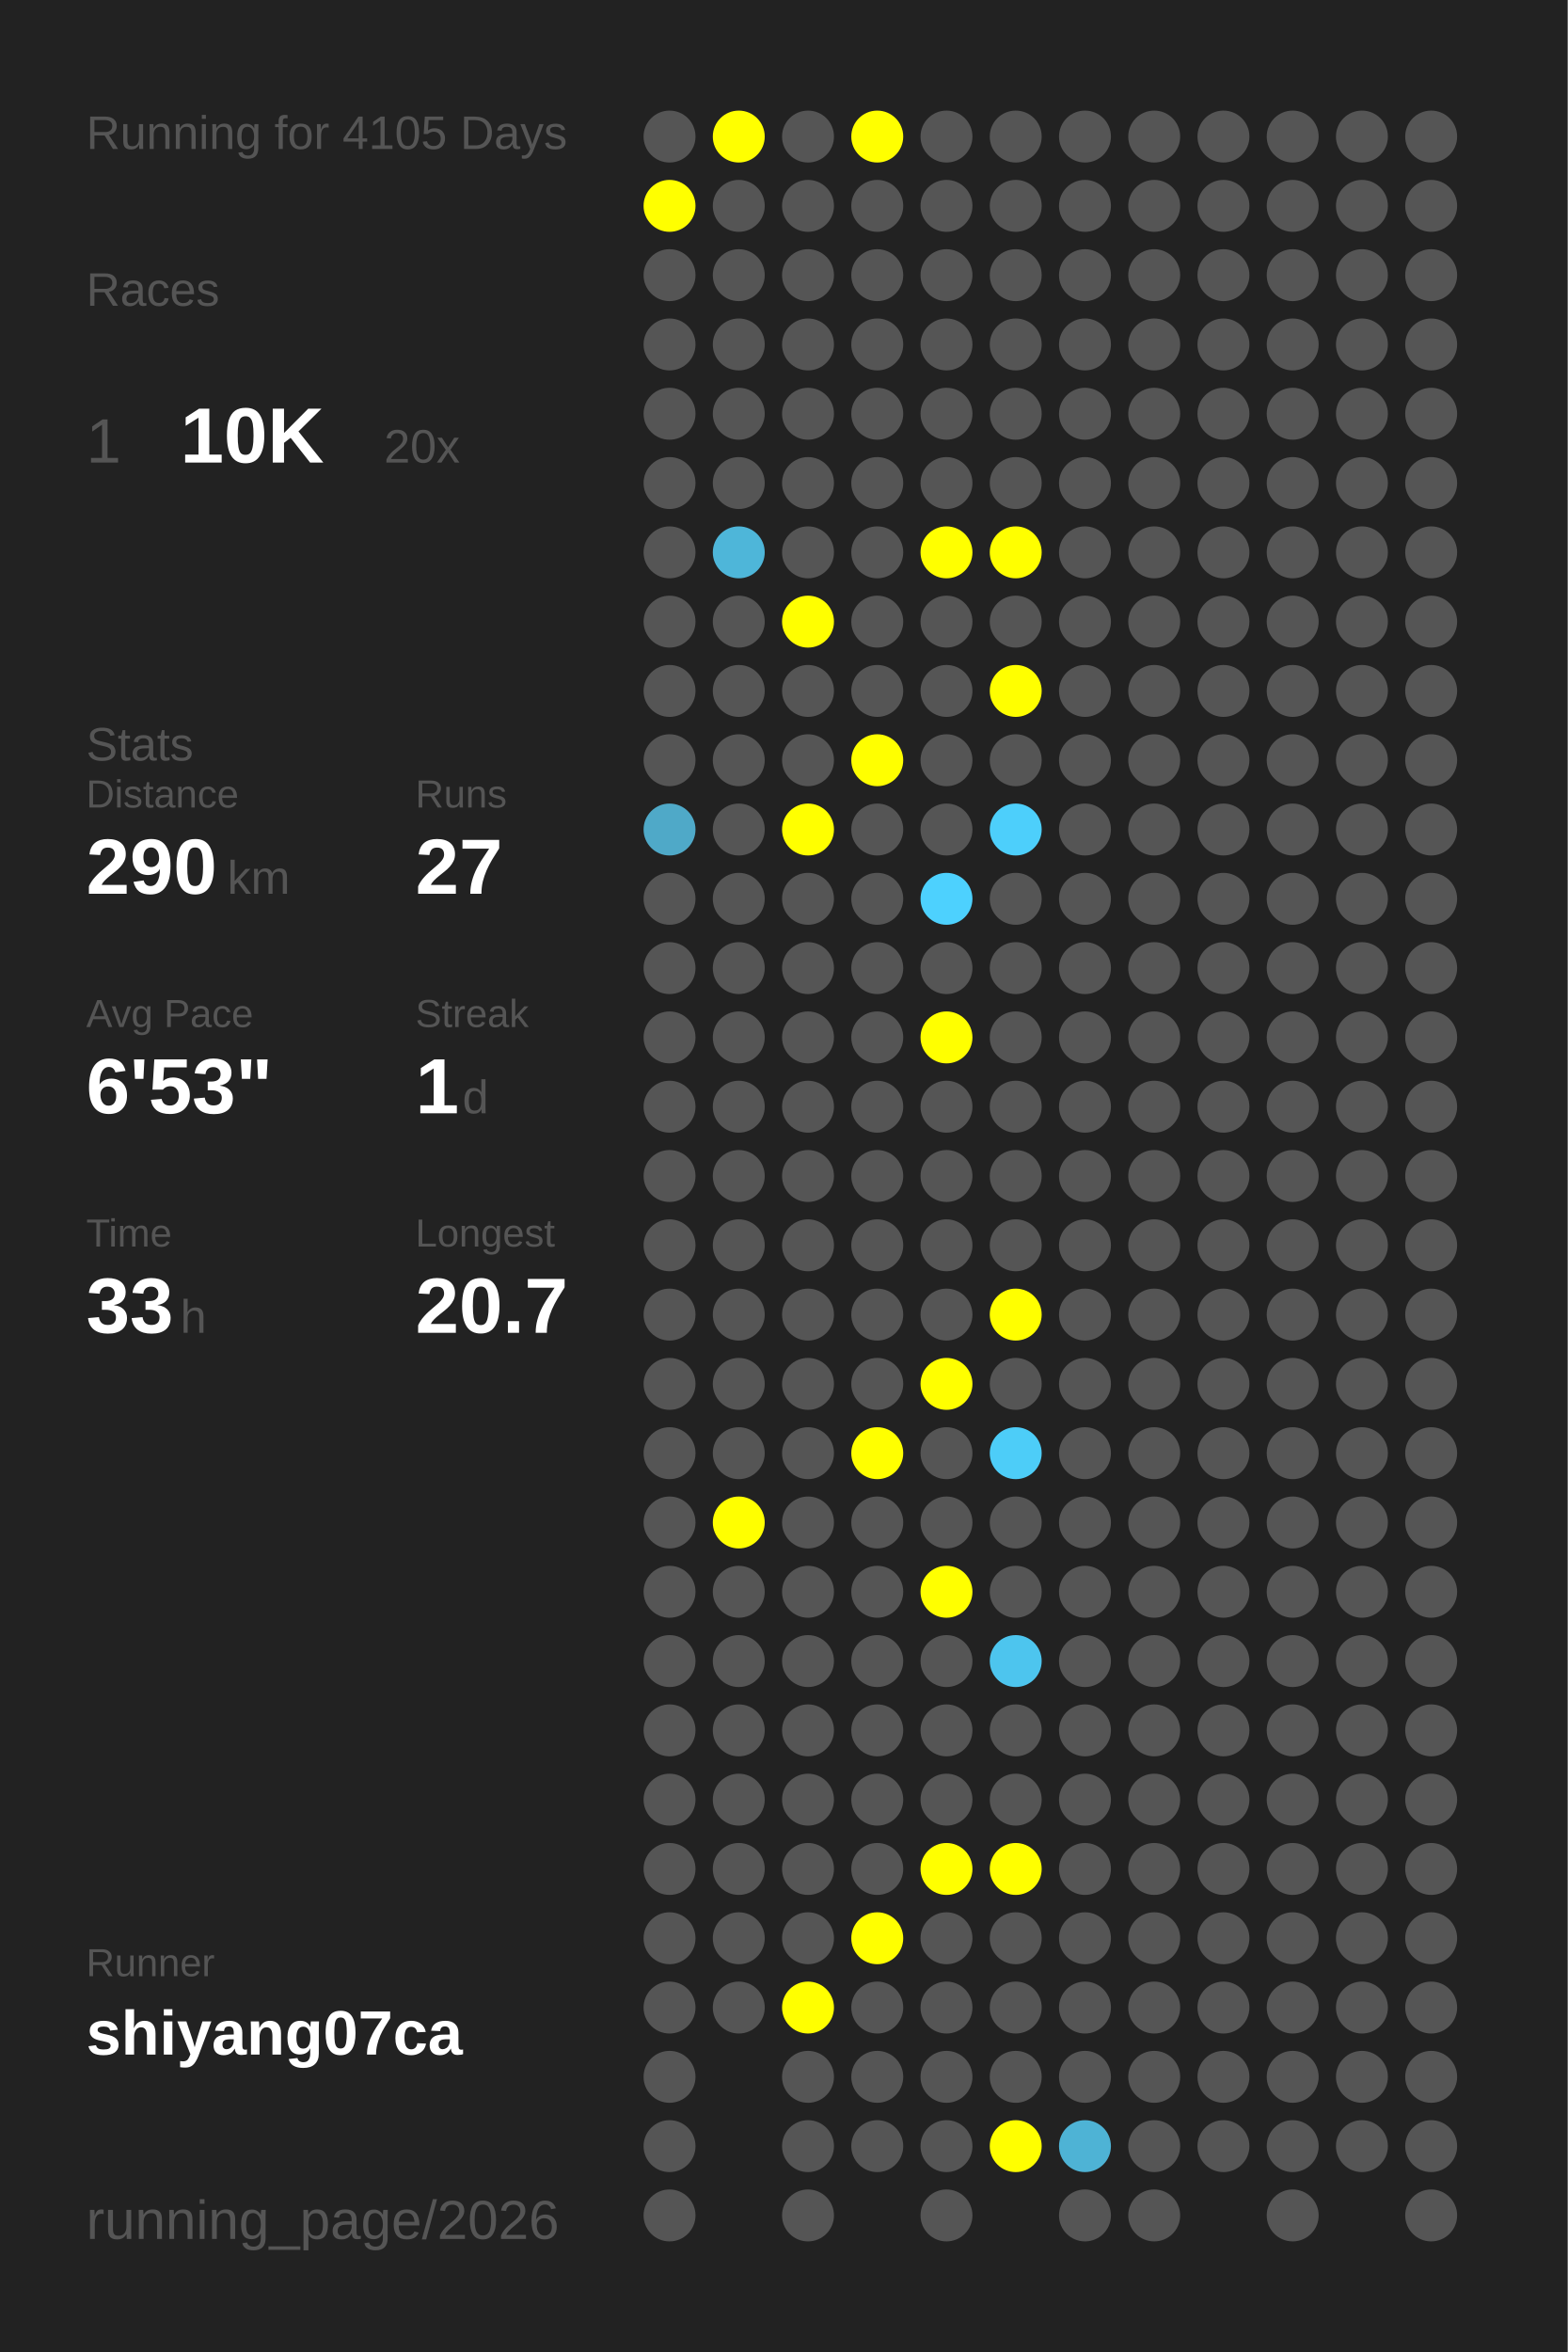
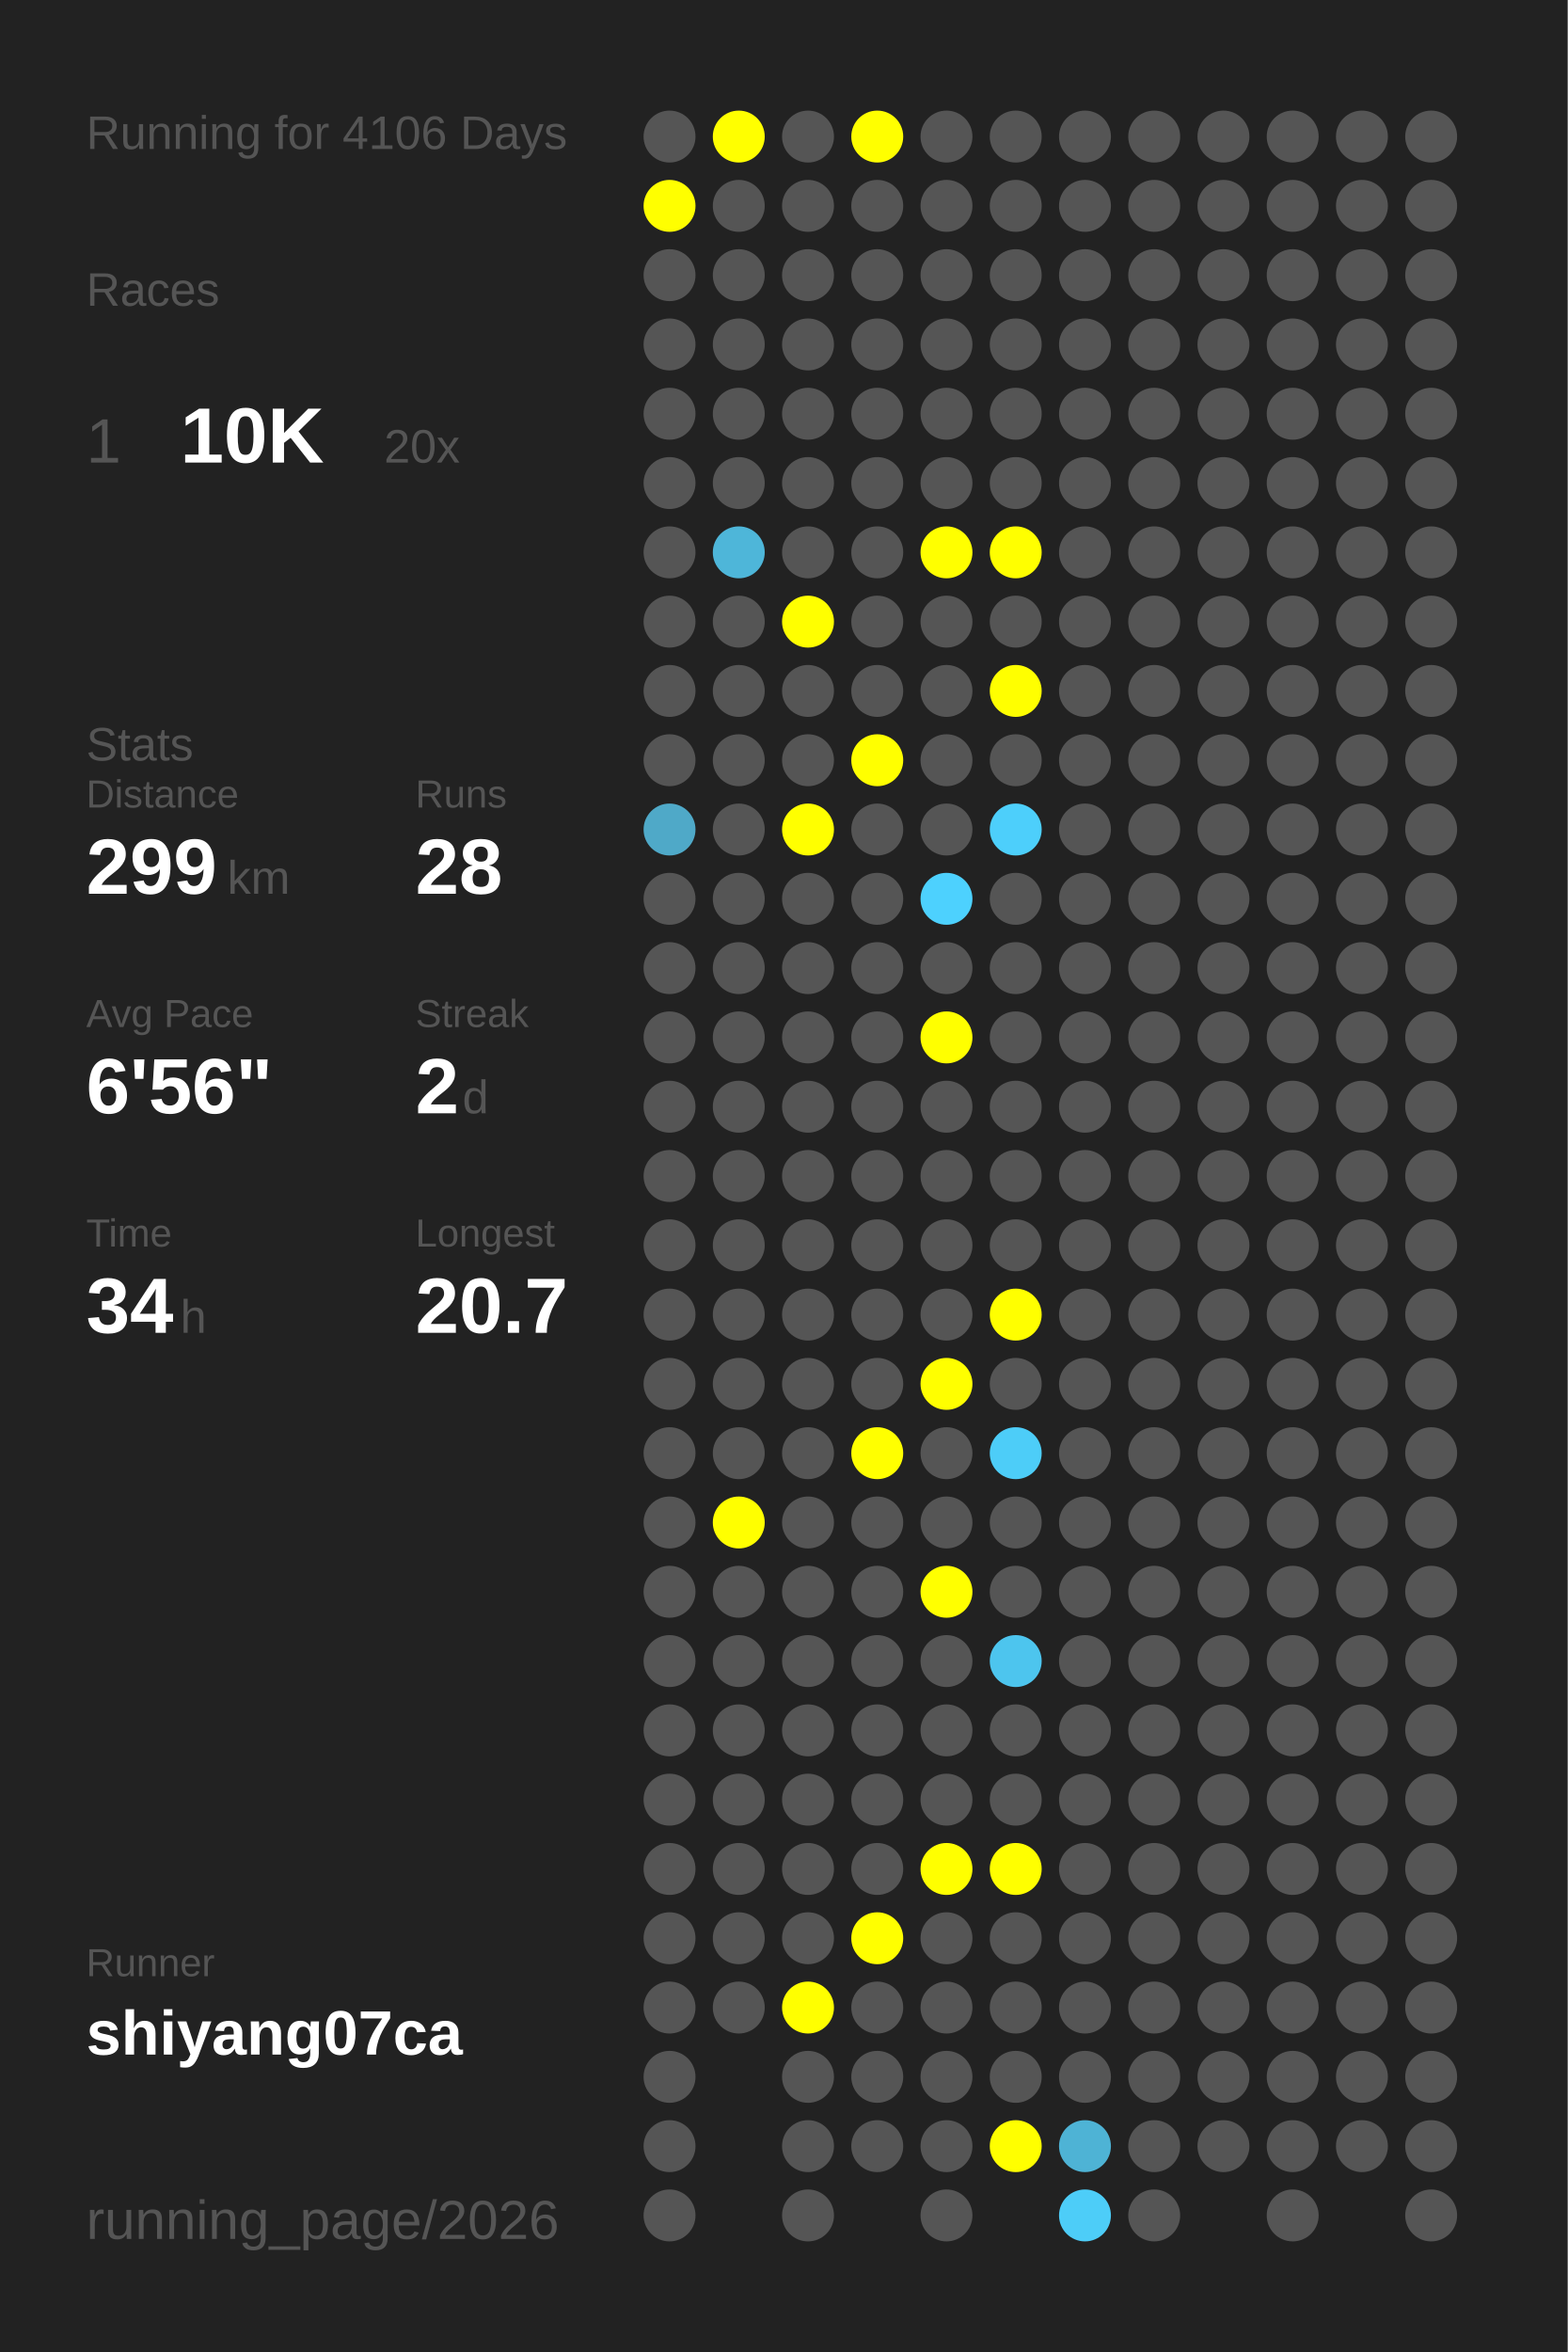
<svg xmlns="http://www.w3.org/2000/svg" baseProfile="full" height="300mm" version="1.1" viewBox="0,0,200,300" width="200mm">
  <defs />
  <rect fill="#222222" height="300" width="200" x="0" y="0" />
-   <text fill="#555555" style="font-size:6px; font-family:Arial;" x="11" y="19">Running for 4105 Days</text>
+   <text fill="#555555" style="font-size:6px; font-family:Arial;" x="11" y="19">Running for 4106 Days</text>
  <text fill="#555555" style="font-size:6px; font-family:Arial;" x="11" y="39">Races</text>
  <text fill="#555555" style="font-size:8px; font-family:Arial;" x="11" y="59">1</text>
  <text fill="#FFFFFF" style="font-size:10px; font-family:Arial; font-weight:bold;" x="23" y="59">10K</text>
  <text fill="#555555" style="font-size:6px; font-family:Arial;" x="49" y="59">20x</text>
  <text fill="#555555" style="font-size:6px; font-family:Arial;" x="11" y="97">Stats</text>
  <text fill="#555555" style="font-size:5px; font-family:Arial;" x="11" y="103">Distance</text>
-   <text fill="#FFFFFF" style="font-size:10px; font-family:Arial; font-weight:bold;" x="11" y="114">290</text>
+   <text fill="#FFFFFF" style="font-size:10px; font-family:Arial; font-weight:bold;" x="11" y="114">299</text>
  <text fill="#555555" style="font-size:6px; font-family:Arial;" x="29" y="114">km</text>
  <text fill="#555555" style="font-size:5px; font-family:Arial;" x="53" y="103">Runs</text>
-   <text fill="#FFFFFF" style="font-size:10px; font-family:Arial; font-weight:bold;" x="53" y="114">27</text>
+   <text fill="#FFFFFF" style="font-size:10px; font-family:Arial; font-weight:bold;" x="53" y="114">28</text>
  <text fill="#555555" style="font-size:5px; font-family:Arial;" x="11" y="131">Avg Pace</text>
-   <text fill="#FFFFFF" style="font-size:10px; font-family:Arial; font-weight:bold;" x="11" y="142">6'53"</text>
+   <text fill="#FFFFFF" style="font-size:10px; font-family:Arial; font-weight:bold;" x="11" y="142">6'56"</text>
  <text fill="#555555" style="font-size:5px; font-family:Arial;" x="53" y="131">Streak</text>
-   <text fill="#FFFFFF" style="font-size:10px; font-family:Arial; font-weight:bold;" x="53" y="142">1</text>
+   <text fill="#FFFFFF" style="font-size:10px; font-family:Arial; font-weight:bold;" x="53" y="142">2</text>
  <text fill="#555555" style="font-size:6px; font-family:Arial;" x="59" y="142">d</text>
  <text fill="#555555" style="font-size:5px; font-family:Arial;" x="11" y="159">Time</text>
-   <text fill="#FFFFFF" style="font-size:10px; font-family:Arial; font-weight:bold;" x="11" y="170">33</text>
+   <text fill="#FFFFFF" style="font-size:10px; font-family:Arial; font-weight:bold;" x="11" y="170">34</text>
  <text fill="#555555" style="font-size:6px; font-family:Arial;" x="23" y="170">h</text>
  <text fill="#555555" style="font-size:5px; font-family:Arial;" x="53" y="159">Longest</text>
  <text fill="#FFFFFF" style="font-size:10px; font-family:Arial; font-weight:bold;" x="53" y="170">20.7</text>
  <text fill="#555555" style="font-size:5px; font-family:Arial;" x="11" y="252.065">Runner</text>
  <text fill="#FFFFFF" style="font-size:8px; font-family:Arial; font-weight:bold;" x="11" y="262.065">shiyang07ca</text>
  <text fill="#555555" style="font-size:7px; font-family:Arial;" x="11" y="285.581">running_page/2026</text>
  <circle cx="85.417" cy="17.419" fill="#555555" r="3.312" />
  <circle cx="85.417" cy="26.258" fill="#FFFF00" r="3.312" />
  <circle cx="85.417" cy="35.097" fill="#555555" r="3.312" />
  <circle cx="85.417" cy="43.935" fill="#555555" r="3.312" />
  <circle cx="85.417" cy="52.774" fill="#555555" r="3.312" />
  <circle cx="85.417" cy="61.613" fill="#555555" r="3.312" />
  <circle cx="85.417" cy="70.452" fill="#555555" r="3.312" />
  <circle cx="85.417" cy="79.29" fill="#555555" r="3.312" />
  <circle cx="85.417" cy="88.129" fill="#555555" r="3.312" />
  <circle cx="85.417" cy="96.968" fill="#555555" r="3.312" />
  <circle cx="85.417" cy="105.806" fill="#4fa9c8" r="3.312" />
  <circle cx="85.417" cy="114.645" fill="#555555" r="3.312" />
  <circle cx="85.417" cy="123.484" fill="#555555" r="3.312" />
  <circle cx="85.417" cy="132.323" fill="#555555" r="3.312" />
  <circle cx="85.417" cy="141.161" fill="#555555" r="3.312" />
  <circle cx="85.417" cy="150" fill="#555555" r="3.312" />
  <circle cx="85.417" cy="158.839" fill="#555555" r="3.312" />
  <circle cx="85.417" cy="167.677" fill="#555555" r="3.312" />
  <circle cx="85.417" cy="176.516" fill="#555555" r="3.312" />
  <circle cx="85.417" cy="185.355" fill="#555555" r="3.312" />
  <circle cx="85.417" cy="194.194" fill="#555555" r="3.312" />
  <circle cx="85.417" cy="203.032" fill="#555555" r="3.312" />
  <circle cx="85.417" cy="211.871" fill="#555555" r="3.312" />
  <circle cx="85.417" cy="220.71" fill="#555555" r="3.312" />
  <circle cx="85.417" cy="229.548" fill="#555555" r="3.312" />
  <circle cx="85.417" cy="238.387" fill="#555555" r="3.312" />
  <circle cx="85.417" cy="247.226" fill="#555555" r="3.312" />
  <circle cx="85.417" cy="256.065" fill="#555555" r="3.312" />
  <circle cx="85.417" cy="264.903" fill="#555555" r="3.312" />
  <circle cx="85.417" cy="273.742" fill="#555555" r="3.312" />
  <circle cx="85.417" cy="282.581" fill="#555555" r="3.312" />
  <circle cx="94.25" cy="17.419" fill="#FFFF00" r="3.312" />
  <circle cx="94.25" cy="26.258" fill="#555555" r="3.312" />
  <circle cx="94.25" cy="35.097" fill="#555555" r="3.312" />
  <circle cx="94.25" cy="43.935" fill="#555555" r="3.312" />
  <circle cx="94.25" cy="52.774" fill="#555555" r="3.312" />
  <circle cx="94.25" cy="61.613" fill="#555555" r="3.312" />
  <circle cx="94.25" cy="70.452" fill="#4eb6d9" r="3.312" />
  <circle cx="94.25" cy="79.29" fill="#555555" r="3.312" />
  <circle cx="94.25" cy="88.129" fill="#555555" r="3.312" />
  <circle cx="94.25" cy="96.968" fill="#555555" r="3.312" />
  <circle cx="94.25" cy="105.806" fill="#555555" r="3.312" />
  <circle cx="94.25" cy="114.645" fill="#555555" r="3.312" />
  <circle cx="94.25" cy="123.484" fill="#555555" r="3.312" />
  <circle cx="94.25" cy="132.323" fill="#555555" r="3.312" />
  <circle cx="94.25" cy="141.161" fill="#555555" r="3.312" />
  <circle cx="94.25" cy="150" fill="#555555" r="3.312" />
  <circle cx="94.25" cy="158.839" fill="#555555" r="3.312" />
  <circle cx="94.25" cy="167.677" fill="#555555" r="3.312" />
  <circle cx="94.25" cy="176.516" fill="#555555" r="3.312" />
  <circle cx="94.25" cy="185.355" fill="#555555" r="3.312" />
  <circle cx="94.25" cy="194.194" fill="#FFFF00" r="3.312" />
  <circle cx="94.25" cy="203.032" fill="#555555" r="3.312" />
  <circle cx="94.25" cy="211.871" fill="#555555" r="3.312" />
  <circle cx="94.25" cy="220.71" fill="#555555" r="3.312" />
  <circle cx="94.25" cy="229.548" fill="#555555" r="3.312" />
  <circle cx="94.25" cy="238.387" fill="#555555" r="3.312" />
  <circle cx="94.25" cy="247.226" fill="#555555" r="3.312" />
  <circle cx="94.25" cy="256.065" fill="#555555" r="3.312" />
  <circle cx="103.083" cy="17.419" fill="#555555" r="3.312" />
  <circle cx="103.083" cy="26.258" fill="#555555" r="3.312" />
  <circle cx="103.083" cy="35.097" fill="#555555" r="3.312" />
  <circle cx="103.083" cy="43.935" fill="#555555" r="3.312" />
  <circle cx="103.083" cy="52.774" fill="#555555" r="3.312" />
  <circle cx="103.083" cy="61.613" fill="#555555" r="3.312" />
  <circle cx="103.083" cy="70.452" fill="#555555" r="3.312" />
  <circle cx="103.083" cy="79.29" fill="#FFFF00" r="3.312" />
  <circle cx="103.083" cy="88.129" fill="#555555" r="3.312" />
  <circle cx="103.083" cy="96.968" fill="#555555" r="3.312" />
  <circle cx="103.083" cy="105.806" fill="#FFFF00" r="3.312" />
  <circle cx="103.083" cy="114.645" fill="#555555" r="3.312" />
  <circle cx="103.083" cy="123.484" fill="#555555" r="3.312" />
  <circle cx="103.083" cy="132.323" fill="#555555" r="3.312" />
  <circle cx="103.083" cy="141.161" fill="#555555" r="3.312" />
  <circle cx="103.083" cy="150" fill="#555555" r="3.312" />
  <circle cx="103.083" cy="158.839" fill="#555555" r="3.312" />
  <circle cx="103.083" cy="167.677" fill="#555555" r="3.312" />
  <circle cx="103.083" cy="176.516" fill="#555555" r="3.312" />
  <circle cx="103.083" cy="185.355" fill="#555555" r="3.312" />
  <circle cx="103.083" cy="194.194" fill="#555555" r="3.312" />
  <circle cx="103.083" cy="203.032" fill="#555555" r="3.312" />
  <circle cx="103.083" cy="211.871" fill="#555555" r="3.312" />
  <circle cx="103.083" cy="220.71" fill="#555555" r="3.312" />
  <circle cx="103.083" cy="229.548" fill="#555555" r="3.312" />
  <circle cx="103.083" cy="238.387" fill="#555555" r="3.312" />
  <circle cx="103.083" cy="247.226" fill="#555555" r="3.312" />
  <circle cx="103.083" cy="256.065" fill="#FFFF00" r="3.312" />
  <circle cx="103.083" cy="264.903" fill="#555555" r="3.312" />
  <circle cx="103.083" cy="273.742" fill="#555555" r="3.312" />
  <circle cx="103.083" cy="282.581" fill="#555555" r="3.312" />
  <circle cx="111.917" cy="17.419" fill="#FFFF00" r="3.312" />
  <circle cx="111.917" cy="26.258" fill="#555555" r="3.312" />
  <circle cx="111.917" cy="35.097" fill="#555555" r="3.312" />
  <circle cx="111.917" cy="43.935" fill="#555555" r="3.312" />
  <circle cx="111.917" cy="52.774" fill="#555555" r="3.312" />
  <circle cx="111.917" cy="61.613" fill="#555555" r="3.312" />
  <circle cx="111.917" cy="70.452" fill="#555555" r="3.312" />
  <circle cx="111.917" cy="79.29" fill="#555555" r="3.312" />
  <circle cx="111.917" cy="88.129" fill="#555555" r="3.312" />
  <circle cx="111.917" cy="96.968" fill="#FFFF00" r="3.312" />
  <circle cx="111.917" cy="105.806" fill="#555555" r="3.312" />
  <circle cx="111.917" cy="114.645" fill="#555555" r="3.312" />
  <circle cx="111.917" cy="123.484" fill="#555555" r="3.312" />
  <circle cx="111.917" cy="132.323" fill="#555555" r="3.312" />
  <circle cx="111.917" cy="141.161" fill="#555555" r="3.312" />
  <circle cx="111.917" cy="150" fill="#555555" r="3.312" />
  <circle cx="111.917" cy="158.839" fill="#555555" r="3.312" />
  <circle cx="111.917" cy="167.677" fill="#555555" r="3.312" />
  <circle cx="111.917" cy="176.516" fill="#555555" r="3.312" />
  <circle cx="111.917" cy="185.355" fill="#FFFF00" r="3.312" />
  <circle cx="111.917" cy="194.194" fill="#555555" r="3.312" />
  <circle cx="111.917" cy="203.032" fill="#555555" r="3.312" />
  <circle cx="111.917" cy="211.871" fill="#555555" r="3.312" />
  <circle cx="111.917" cy="220.71" fill="#555555" r="3.312" />
  <circle cx="111.917" cy="229.548" fill="#555555" r="3.312" />
  <circle cx="111.917" cy="238.387" fill="#555555" r="3.312" />
  <circle cx="111.917" cy="247.226" fill="#FFFF00" r="3.312" />
  <circle cx="111.917" cy="256.065" fill="#555555" r="3.312" />
  <circle cx="111.917" cy="264.903" fill="#555555" r="3.312" />
  <circle cx="111.917" cy="273.742" fill="#555555" r="3.312" />
  <circle cx="120.75" cy="17.419" fill="#555555" r="3.312" />
  <circle cx="120.75" cy="26.258" fill="#555555" r="3.312" />
  <circle cx="120.75" cy="35.097" fill="#555555" r="3.312" />
  <circle cx="120.75" cy="43.935" fill="#555555" r="3.312" />
  <circle cx="120.75" cy="52.774" fill="#555555" r="3.312" />
  <circle cx="120.75" cy="61.613" fill="#555555" r="3.312" />
  <circle cx="120.75" cy="70.452" fill="#FFFF00" r="3.312" />
  <circle cx="120.75" cy="79.29" fill="#555555" r="3.312" />
  <circle cx="120.75" cy="88.129" fill="#555555" r="3.312" />
  <circle cx="120.75" cy="96.968" fill="#555555" r="3.312" />
  <circle cx="120.75" cy="105.806" fill="#555555" r="3.312" />
  <circle cx="120.75" cy="114.645" fill="#4dd1fe" r="3.312" />
  <circle cx="120.75" cy="123.484" fill="#555555" r="3.312" />
  <circle cx="120.75" cy="132.323" fill="#FFFF00" r="3.312" />
  <circle cx="120.75" cy="141.161" fill="#555555" r="3.312" />
  <circle cx="120.75" cy="150" fill="#555555" r="3.312" />
  <circle cx="120.75" cy="158.839" fill="#555555" r="3.312" />
  <circle cx="120.75" cy="167.677" fill="#555555" r="3.312" />
  <circle cx="120.75" cy="176.516" fill="#FFFF00" r="3.312" />
  <circle cx="120.75" cy="185.355" fill="#555555" r="3.312" />
  <circle cx="120.75" cy="194.194" fill="#555555" r="3.312" />
  <circle cx="120.75" cy="203.032" fill="#FFFF00" r="3.312" />
  <circle cx="120.75" cy="211.871" fill="#555555" r="3.312" />
  <circle cx="120.75" cy="220.71" fill="#555555" r="3.312" />
  <circle cx="120.75" cy="229.548" fill="#555555" r="3.312" />
  <circle cx="120.75" cy="238.387" fill="#FFFF00" r="3.312" />
  <circle cx="120.75" cy="247.226" fill="#555555" r="3.312" />
  <circle cx="120.75" cy="256.065" fill="#555555" r="3.312" />
  <circle cx="120.75" cy="264.903" fill="#555555" r="3.312" />
  <circle cx="120.75" cy="273.742" fill="#555555" r="3.312" />
  <circle cx="120.75" cy="282.581" fill="#555555" r="3.312" />
  <circle cx="129.583" cy="17.419" fill="#555555" r="3.312" />
  <circle cx="129.583" cy="26.258" fill="#555555" r="3.312" />
  <circle cx="129.583" cy="35.097" fill="#555555" r="3.312" />
  <circle cx="129.583" cy="43.935" fill="#555555" r="3.312" />
  <circle cx="129.583" cy="52.774" fill="#555555" r="3.312" />
  <circle cx="129.583" cy="61.613" fill="#555555" r="3.312" />
  <circle cx="129.583" cy="70.452" fill="#FFFF00" r="3.312" />
  <circle cx="129.583" cy="79.29" fill="#555555" r="3.312" />
  <circle cx="129.583" cy="88.129" fill="#FFFF00" r="3.312" />
  <circle cx="129.583" cy="96.968" fill="#555555" r="3.312" />
  <circle cx="129.583" cy="105.806" fill="#4dcffb" r="3.312" />
  <circle cx="129.583" cy="114.645" fill="#555555" r="3.312" />
  <circle cx="129.583" cy="123.484" fill="#555555" r="3.312" />
  <circle cx="129.583" cy="132.323" fill="#555555" r="3.312" />
  <circle cx="129.583" cy="141.161" fill="#555555" r="3.312" />
  <circle cx="129.583" cy="150" fill="#555555" r="3.312" />
  <circle cx="129.583" cy="158.839" fill="#555555" r="3.312" />
  <circle cx="129.583" cy="167.677" fill="#FFFF00" r="3.312" />
  <circle cx="129.583" cy="176.516" fill="#555555" r="3.312" />
  <circle cx="129.583" cy="185.355" fill="#4dcdf8" r="3.312" />
  <circle cx="129.583" cy="194.194" fill="#555555" r="3.312" />
  <circle cx="129.583" cy="203.032" fill="#555555" r="3.312" />
  <circle cx="129.583" cy="211.871" fill="#4dc5ee" r="3.312" />
  <circle cx="129.583" cy="220.71" fill="#555555" r="3.312" />
  <circle cx="129.583" cy="229.548" fill="#555555" r="3.312" />
  <circle cx="129.583" cy="238.387" fill="#FFFF00" r="3.312" />
  <circle cx="129.583" cy="247.226" fill="#555555" r="3.312" />
  <circle cx="129.583" cy="256.065" fill="#555555" r="3.312" />
  <circle cx="129.583" cy="264.903" fill="#555555" r="3.312" />
  <circle cx="129.583" cy="273.742" fill="#FFFF00" r="3.312" />
  <circle cx="138.417" cy="17.419" fill="#555555" r="3.312" />
  <circle cx="138.417" cy="26.258" fill="#555555" r="3.312" />
  <circle cx="138.417" cy="35.097" fill="#555555" r="3.312" />
  <circle cx="138.417" cy="43.935" fill="#555555" r="3.312" />
  <circle cx="138.417" cy="52.774" fill="#555555" r="3.312" />
  <circle cx="138.417" cy="61.613" fill="#555555" r="3.312" />
  <circle cx="138.417" cy="70.452" fill="#555555" r="3.312" />
  <circle cx="138.417" cy="79.29" fill="#555555" r="3.312" />
  <circle cx="138.417" cy="88.129" fill="#555555" r="3.312" />
  <circle cx="138.417" cy="96.968" fill="#555555" r="3.312" />
  <circle cx="138.417" cy="105.806" fill="#555555" r="3.312" />
  <circle cx="138.417" cy="114.645" fill="#555555" r="3.312" />
  <circle cx="138.417" cy="123.484" fill="#555555" r="3.312" />
  <circle cx="138.417" cy="132.323" fill="#555555" r="3.312" />
  <circle cx="138.417" cy="141.161" fill="#555555" r="3.312" />
  <circle cx="138.417" cy="150" fill="#555555" r="3.312" />
  <circle cx="138.417" cy="158.839" fill="#555555" r="3.312" />
  <circle cx="138.417" cy="167.677" fill="#555555" r="3.312" />
  <circle cx="138.417" cy="176.516" fill="#555555" r="3.312" />
  <circle cx="138.417" cy="185.355" fill="#555555" r="3.312" />
  <circle cx="138.417" cy="194.194" fill="#555555" r="3.312" />
  <circle cx="138.417" cy="203.032" fill="#555555" r="3.312" />
  <circle cx="138.417" cy="211.871" fill="#555555" r="3.312" />
  <circle cx="138.417" cy="220.71" fill="#555555" r="3.312" />
  <circle cx="138.417" cy="229.548" fill="#555555" r="3.312" />
  <circle cx="138.417" cy="238.387" fill="#555555" r="3.312" />
  <circle cx="138.417" cy="247.226" fill="#555555" r="3.312" />
  <circle cx="138.417" cy="256.065" fill="#555555" r="3.312" />
  <circle cx="138.417" cy="264.903" fill="#555555" r="3.312" />
  <circle cx="138.417" cy="273.742" fill="#4eb3d5" r="3.312" />
-   <circle cx="138.417" cy="282.581" fill="#555555" r="3.312" />
+   <circle cx="138.417" cy="282.581" fill="#4dcdf8" r="3.312" />
  <circle cx="147.25" cy="17.419" fill="#555555" r="3.312" />
  <circle cx="147.25" cy="26.258" fill="#555555" r="3.312" />
  <circle cx="147.25" cy="35.097" fill="#555555" r="3.312" />
  <circle cx="147.25" cy="43.935" fill="#555555" r="3.312" />
  <circle cx="147.25" cy="52.774" fill="#555555" r="3.312" />
  <circle cx="147.25" cy="61.613" fill="#555555" r="3.312" />
  <circle cx="147.25" cy="70.452" fill="#555555" r="3.312" />
  <circle cx="147.25" cy="79.29" fill="#555555" r="3.312" />
  <circle cx="147.25" cy="88.129" fill="#555555" r="3.312" />
  <circle cx="147.25" cy="96.968" fill="#555555" r="3.312" />
  <circle cx="147.25" cy="105.806" fill="#555555" r="3.312" />
  <circle cx="147.25" cy="114.645" fill="#555555" r="3.312" />
  <circle cx="147.25" cy="123.484" fill="#555555" r="3.312" />
  <circle cx="147.25" cy="132.323" fill="#555555" r="3.312" />
  <circle cx="147.25" cy="141.161" fill="#555555" r="3.312" />
  <circle cx="147.25" cy="150" fill="#555555" r="3.312" />
  <circle cx="147.25" cy="158.839" fill="#555555" r="3.312" />
  <circle cx="147.25" cy="167.677" fill="#555555" r="3.312" />
  <circle cx="147.25" cy="176.516" fill="#555555" r="3.312" />
  <circle cx="147.25" cy="185.355" fill="#555555" r="3.312" />
  <circle cx="147.25" cy="194.194" fill="#555555" r="3.312" />
  <circle cx="147.25" cy="203.032" fill="#555555" r="3.312" />
  <circle cx="147.25" cy="211.871" fill="#555555" r="3.312" />
  <circle cx="147.25" cy="220.71" fill="#555555" r="3.312" />
  <circle cx="147.25" cy="229.548" fill="#555555" r="3.312" />
  <circle cx="147.25" cy="238.387" fill="#555555" r="3.312" />
  <circle cx="147.25" cy="247.226" fill="#555555" r="3.312" />
  <circle cx="147.25" cy="256.065" fill="#555555" r="3.312" />
  <circle cx="147.25" cy="264.903" fill="#555555" r="3.312" />
  <circle cx="147.25" cy="273.742" fill="#555555" r="3.312" />
  <circle cx="147.25" cy="282.581" fill="#555555" r="3.312" />
  <circle cx="156.083" cy="17.419" fill="#555555" r="3.312" />
  <circle cx="156.083" cy="26.258" fill="#555555" r="3.312" />
  <circle cx="156.083" cy="35.097" fill="#555555" r="3.312" />
  <circle cx="156.083" cy="43.935" fill="#555555" r="3.312" />
  <circle cx="156.083" cy="52.774" fill="#555555" r="3.312" />
  <circle cx="156.083" cy="61.613" fill="#555555" r="3.312" />
  <circle cx="156.083" cy="70.452" fill="#555555" r="3.312" />
  <circle cx="156.083" cy="79.29" fill="#555555" r="3.312" />
  <circle cx="156.083" cy="88.129" fill="#555555" r="3.312" />
  <circle cx="156.083" cy="96.968" fill="#555555" r="3.312" />
  <circle cx="156.083" cy="105.806" fill="#555555" r="3.312" />
  <circle cx="156.083" cy="114.645" fill="#555555" r="3.312" />
  <circle cx="156.083" cy="123.484" fill="#555555" r="3.312" />
  <circle cx="156.083" cy="132.323" fill="#555555" r="3.312" />
  <circle cx="156.083" cy="141.161" fill="#555555" r="3.312" />
  <circle cx="156.083" cy="150" fill="#555555" r="3.312" />
  <circle cx="156.083" cy="158.839" fill="#555555" r="3.312" />
  <circle cx="156.083" cy="167.677" fill="#555555" r="3.312" />
  <circle cx="156.083" cy="176.516" fill="#555555" r="3.312" />
  <circle cx="156.083" cy="185.355" fill="#555555" r="3.312" />
  <circle cx="156.083" cy="194.194" fill="#555555" r="3.312" />
  <circle cx="156.083" cy="203.032" fill="#555555" r="3.312" />
  <circle cx="156.083" cy="211.871" fill="#555555" r="3.312" />
  <circle cx="156.083" cy="220.71" fill="#555555" r="3.312" />
  <circle cx="156.083" cy="229.548" fill="#555555" r="3.312" />
  <circle cx="156.083" cy="238.387" fill="#555555" r="3.312" />
  <circle cx="156.083" cy="247.226" fill="#555555" r="3.312" />
  <circle cx="156.083" cy="256.065" fill="#555555" r="3.312" />
  <circle cx="156.083" cy="264.903" fill="#555555" r="3.312" />
  <circle cx="156.083" cy="273.742" fill="#555555" r="3.312" />
  <circle cx="164.917" cy="17.419" fill="#555555" r="3.312" />
  <circle cx="164.917" cy="26.258" fill="#555555" r="3.312" />
  <circle cx="164.917" cy="35.097" fill="#555555" r="3.312" />
  <circle cx="164.917" cy="43.935" fill="#555555" r="3.312" />
  <circle cx="164.917" cy="52.774" fill="#555555" r="3.312" />
  <circle cx="164.917" cy="61.613" fill="#555555" r="3.312" />
  <circle cx="164.917" cy="70.452" fill="#555555" r="3.312" />
  <circle cx="164.917" cy="79.29" fill="#555555" r="3.312" />
  <circle cx="164.917" cy="88.129" fill="#555555" r="3.312" />
  <circle cx="164.917" cy="96.968" fill="#555555" r="3.312" />
  <circle cx="164.917" cy="105.806" fill="#555555" r="3.312" />
  <circle cx="164.917" cy="114.645" fill="#555555" r="3.312" />
  <circle cx="164.917" cy="123.484" fill="#555555" r="3.312" />
  <circle cx="164.917" cy="132.323" fill="#555555" r="3.312" />
  <circle cx="164.917" cy="141.161" fill="#555555" r="3.312" />
  <circle cx="164.917" cy="150" fill="#555555" r="3.312" />
  <circle cx="164.917" cy="158.839" fill="#555555" r="3.312" />
  <circle cx="164.917" cy="167.677" fill="#555555" r="3.312" />
  <circle cx="164.917" cy="176.516" fill="#555555" r="3.312" />
  <circle cx="164.917" cy="185.355" fill="#555555" r="3.312" />
  <circle cx="164.917" cy="194.194" fill="#555555" r="3.312" />
  <circle cx="164.917" cy="203.032" fill="#555555" r="3.312" />
  <circle cx="164.917" cy="211.871" fill="#555555" r="3.312" />
  <circle cx="164.917" cy="220.71" fill="#555555" r="3.312" />
  <circle cx="164.917" cy="229.548" fill="#555555" r="3.312" />
  <circle cx="164.917" cy="238.387" fill="#555555" r="3.312" />
  <circle cx="164.917" cy="247.226" fill="#555555" r="3.312" />
  <circle cx="164.917" cy="256.065" fill="#555555" r="3.312" />
  <circle cx="164.917" cy="264.903" fill="#555555" r="3.312" />
  <circle cx="164.917" cy="273.742" fill="#555555" r="3.312" />
  <circle cx="164.917" cy="282.581" fill="#555555" r="3.312" />
  <circle cx="173.75" cy="17.419" fill="#555555" r="3.312" />
  <circle cx="173.75" cy="26.258" fill="#555555" r="3.312" />
  <circle cx="173.75" cy="35.097" fill="#555555" r="3.312" />
  <circle cx="173.75" cy="43.935" fill="#555555" r="3.312" />
  <circle cx="173.75" cy="52.774" fill="#555555" r="3.312" />
  <circle cx="173.75" cy="61.613" fill="#555555" r="3.312" />
  <circle cx="173.75" cy="70.452" fill="#555555" r="3.312" />
  <circle cx="173.75" cy="79.29" fill="#555555" r="3.312" />
  <circle cx="173.75" cy="88.129" fill="#555555" r="3.312" />
  <circle cx="173.75" cy="96.968" fill="#555555" r="3.312" />
  <circle cx="173.75" cy="105.806" fill="#555555" r="3.312" />
  <circle cx="173.75" cy="114.645" fill="#555555" r="3.312" />
  <circle cx="173.75" cy="123.484" fill="#555555" r="3.312" />
  <circle cx="173.75" cy="132.323" fill="#555555" r="3.312" />
  <circle cx="173.75" cy="141.161" fill="#555555" r="3.312" />
  <circle cx="173.75" cy="150" fill="#555555" r="3.312" />
  <circle cx="173.75" cy="158.839" fill="#555555" r="3.312" />
  <circle cx="173.75" cy="167.677" fill="#555555" r="3.312" />
  <circle cx="173.75" cy="176.516" fill="#555555" r="3.312" />
  <circle cx="173.75" cy="185.355" fill="#555555" r="3.312" />
  <circle cx="173.75" cy="194.194" fill="#555555" r="3.312" />
  <circle cx="173.75" cy="203.032" fill="#555555" r="3.312" />
  <circle cx="173.75" cy="211.871" fill="#555555" r="3.312" />
  <circle cx="173.75" cy="220.71" fill="#555555" r="3.312" />
  <circle cx="173.75" cy="229.548" fill="#555555" r="3.312" />
  <circle cx="173.75" cy="238.387" fill="#555555" r="3.312" />
  <circle cx="173.75" cy="247.226" fill="#555555" r="3.312" />
  <circle cx="173.75" cy="256.065" fill="#555555" r="3.312" />
  <circle cx="173.75" cy="264.903" fill="#555555" r="3.312" />
  <circle cx="173.75" cy="273.742" fill="#555555" r="3.312" />
  <circle cx="182.583" cy="17.419" fill="#555555" r="3.312" />
  <circle cx="182.583" cy="26.258" fill="#555555" r="3.312" />
  <circle cx="182.583" cy="35.097" fill="#555555" r="3.312" />
  <circle cx="182.583" cy="43.935" fill="#555555" r="3.312" />
  <circle cx="182.583" cy="52.774" fill="#555555" r="3.312" />
  <circle cx="182.583" cy="61.613" fill="#555555" r="3.312" />
  <circle cx="182.583" cy="70.452" fill="#555555" r="3.312" />
  <circle cx="182.583" cy="79.29" fill="#555555" r="3.312" />
  <circle cx="182.583" cy="88.129" fill="#555555" r="3.312" />
  <circle cx="182.583" cy="96.968" fill="#555555" r="3.312" />
  <circle cx="182.583" cy="105.806" fill="#555555" r="3.312" />
  <circle cx="182.583" cy="114.645" fill="#555555" r="3.312" />
  <circle cx="182.583" cy="123.484" fill="#555555" r="3.312" />
  <circle cx="182.583" cy="132.323" fill="#555555" r="3.312" />
  <circle cx="182.583" cy="141.161" fill="#555555" r="3.312" />
  <circle cx="182.583" cy="150" fill="#555555" r="3.312" />
  <circle cx="182.583" cy="158.839" fill="#555555" r="3.312" />
  <circle cx="182.583" cy="167.677" fill="#555555" r="3.312" />
  <circle cx="182.583" cy="176.516" fill="#555555" r="3.312" />
  <circle cx="182.583" cy="185.355" fill="#555555" r="3.312" />
  <circle cx="182.583" cy="194.194" fill="#555555" r="3.312" />
  <circle cx="182.583" cy="203.032" fill="#555555" r="3.312" />
  <circle cx="182.583" cy="211.871" fill="#555555" r="3.312" />
  <circle cx="182.583" cy="220.71" fill="#555555" r="3.312" />
  <circle cx="182.583" cy="229.548" fill="#555555" r="3.312" />
  <circle cx="182.583" cy="238.387" fill="#555555" r="3.312" />
  <circle cx="182.583" cy="247.226" fill="#555555" r="3.312" />
  <circle cx="182.583" cy="256.065" fill="#555555" r="3.312" />
  <circle cx="182.583" cy="264.903" fill="#555555" r="3.312" />
  <circle cx="182.583" cy="273.742" fill="#555555" r="3.312" />
  <circle cx="182.583" cy="282.581" fill="#555555" r="3.312" />
</svg>
